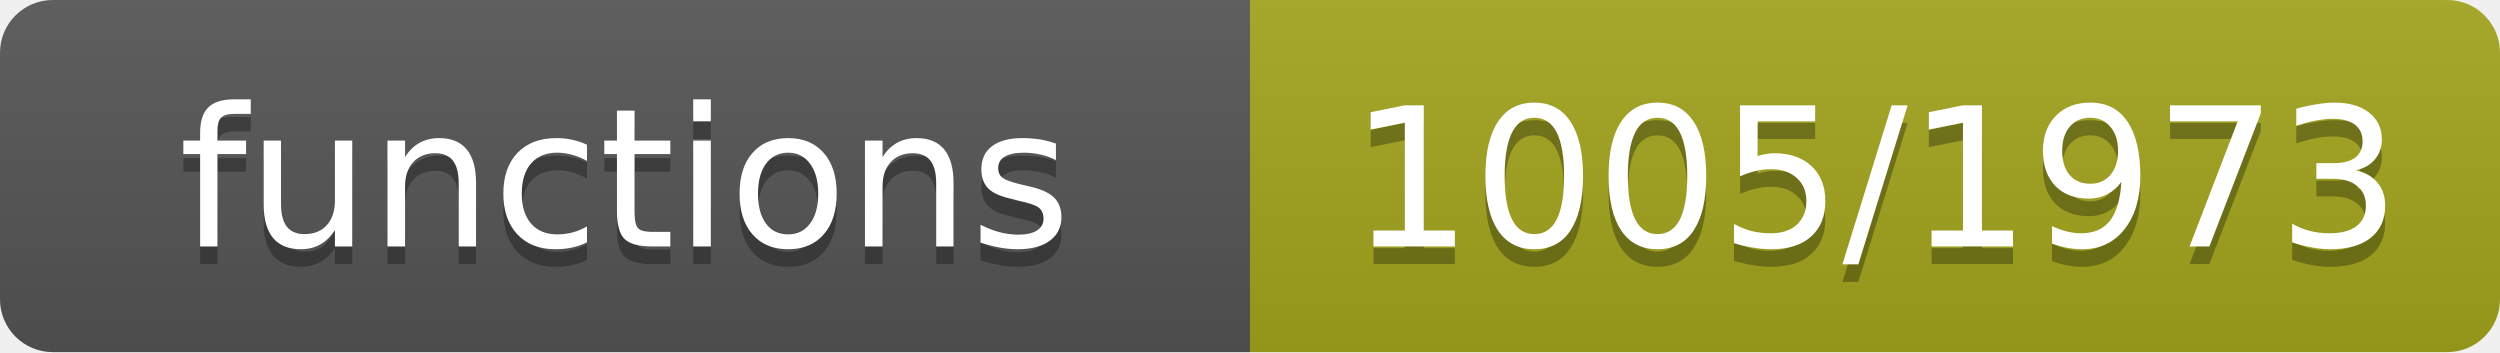
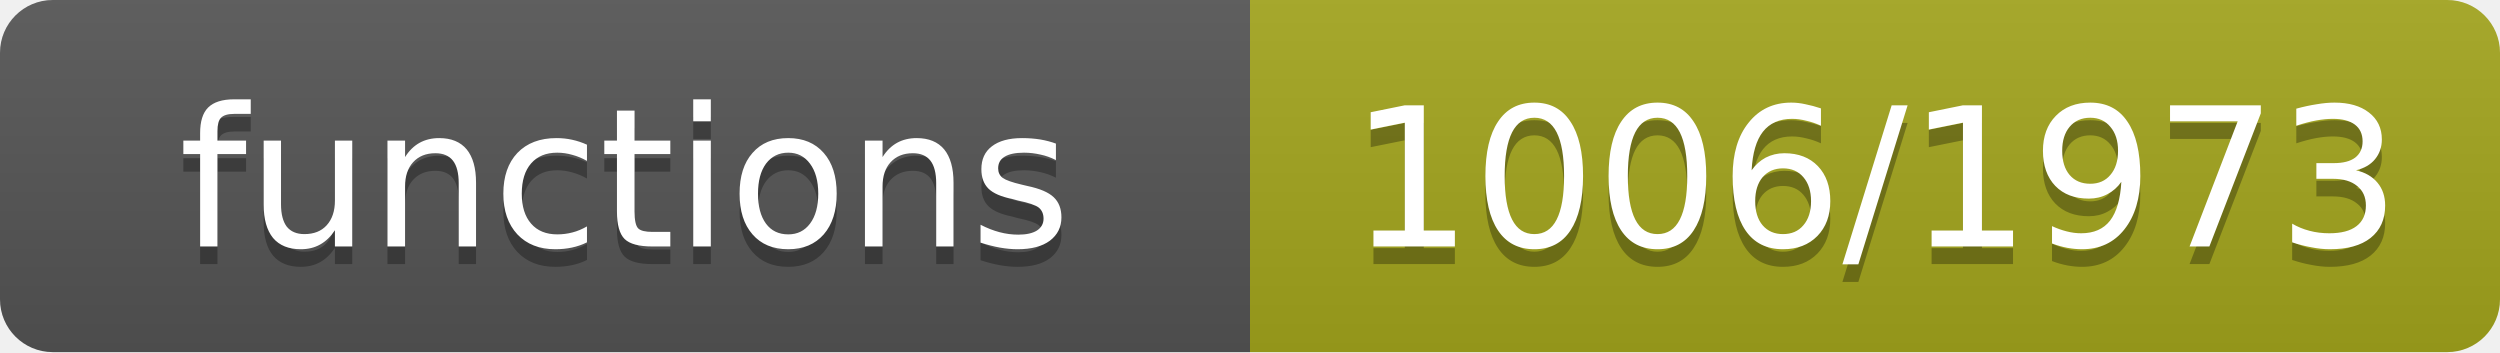
- <svg xmlns="http://www.w3.org/2000/svg" width="142" height="20" role="img" aria-label="functions: 1005/1973">
+ <svg xmlns="http://www.w3.org/2000/svg" width="142" height="20" role="img" aria-label="functions: 1006/1973">
  <linearGradient id="s" x2="0" y2="100%">
    <stop offset="0" stop-color="#bbb" stop-opacity=".1" />
    <stop offset="1" stop-opacity=".1" />
  </linearGradient>
  <clipPath id="r">
    <rect width="142" height="20" rx="3" fill="#fff" />
  </clipPath>
  <g clip-path="url(#r)">
    <rect width="71" height="20" fill="#555" />
    <rect x="71" width="71" height="20" fill="#a4a61d" />
    <rect width="142" height="20" fill="url(#s)" />
  </g>
  <g fill="#fff" text-anchor="middle" font-family="Verdana,Geneva,DejaVu Sans,sans-serif" font-size="11">
    <text x="35.5" y="15" fill="#010101" fill-opacity=".3">functions</text>
    <text x="35.5" y="14">functions</text>
-     <text x="106.5" y="15" fill="#010101" fill-opacity=".3">1005/1973</text>
-     <text x="106.5" y="14">1005/1973</text>
+     <text x="106.5" y="15" fill="#010101" fill-opacity=".3">1006/1973</text>
+     <text x="106.5" y="14">1006/1973</text>
  </g>
</svg>
